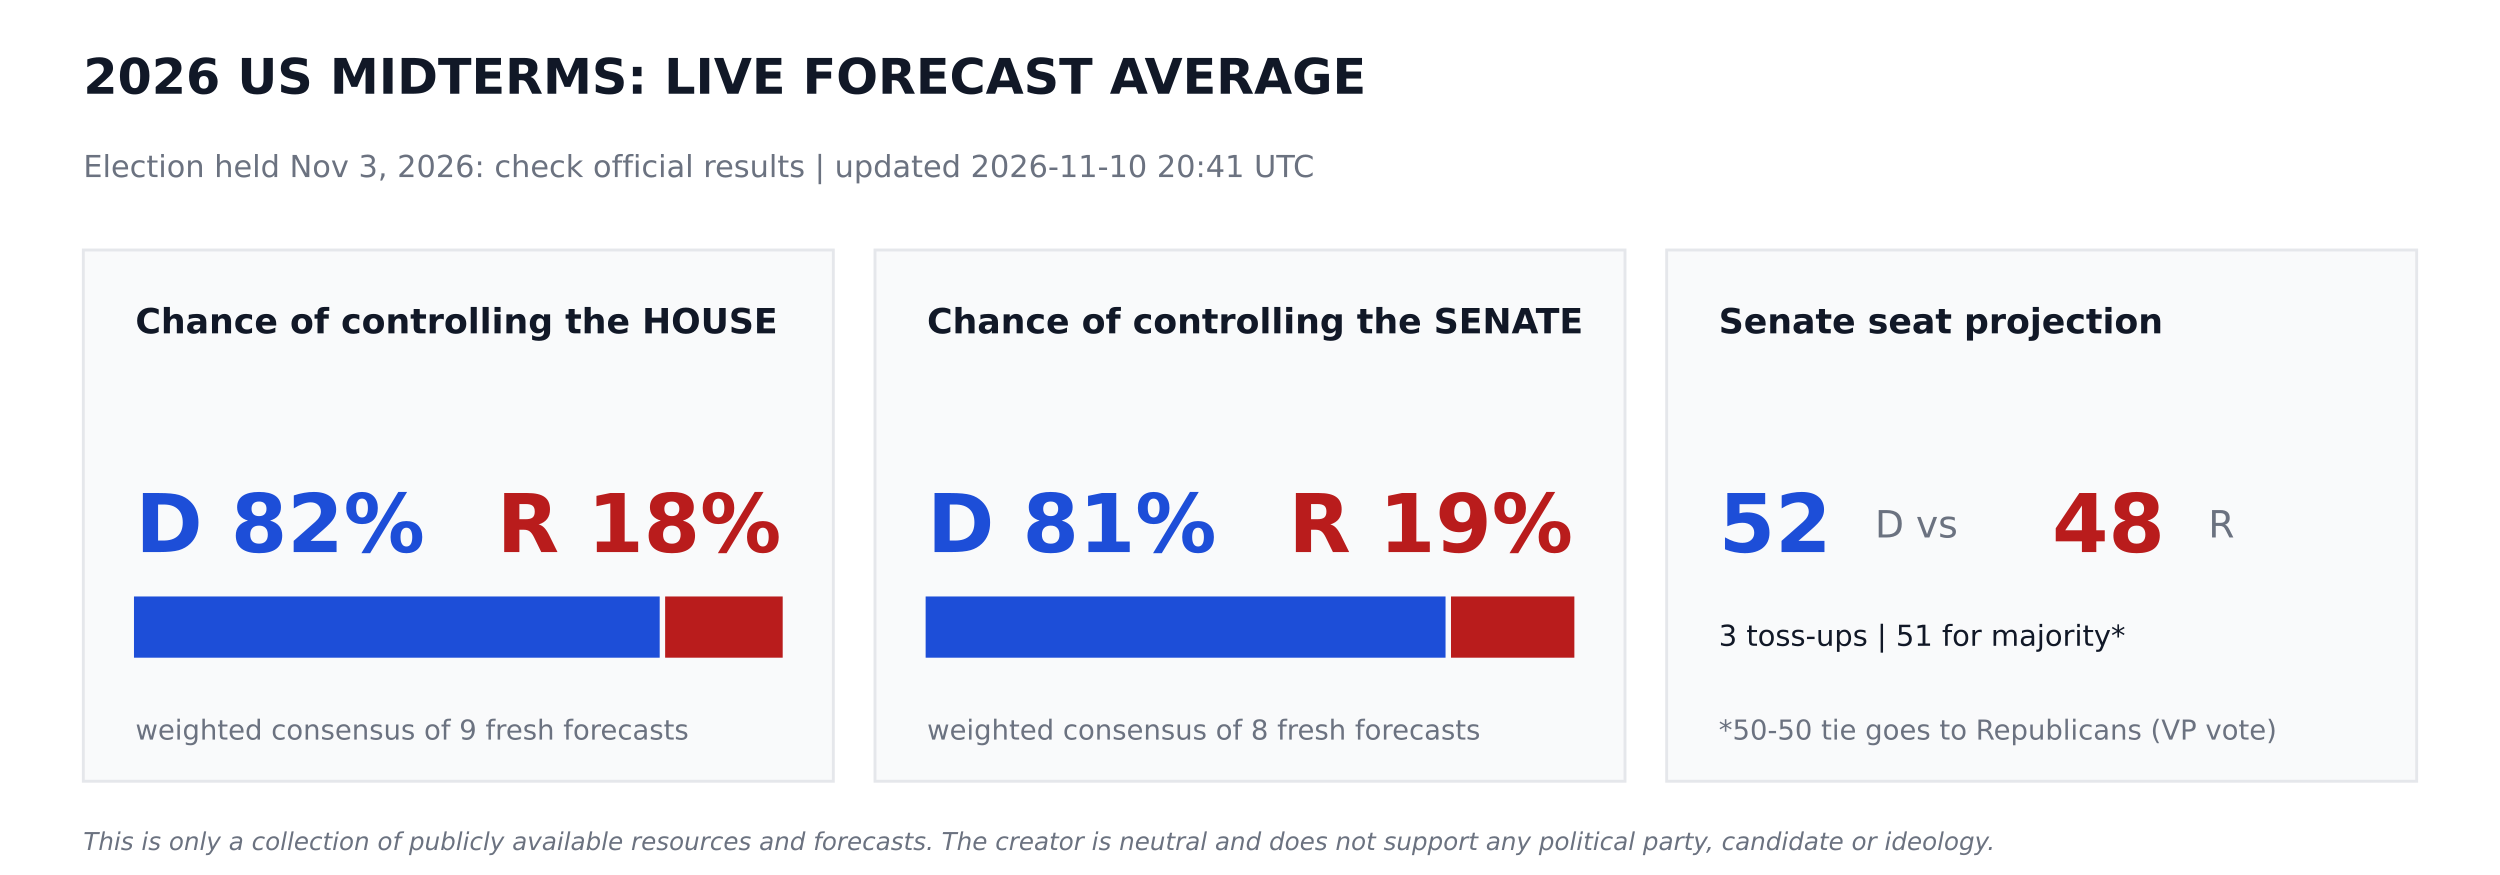
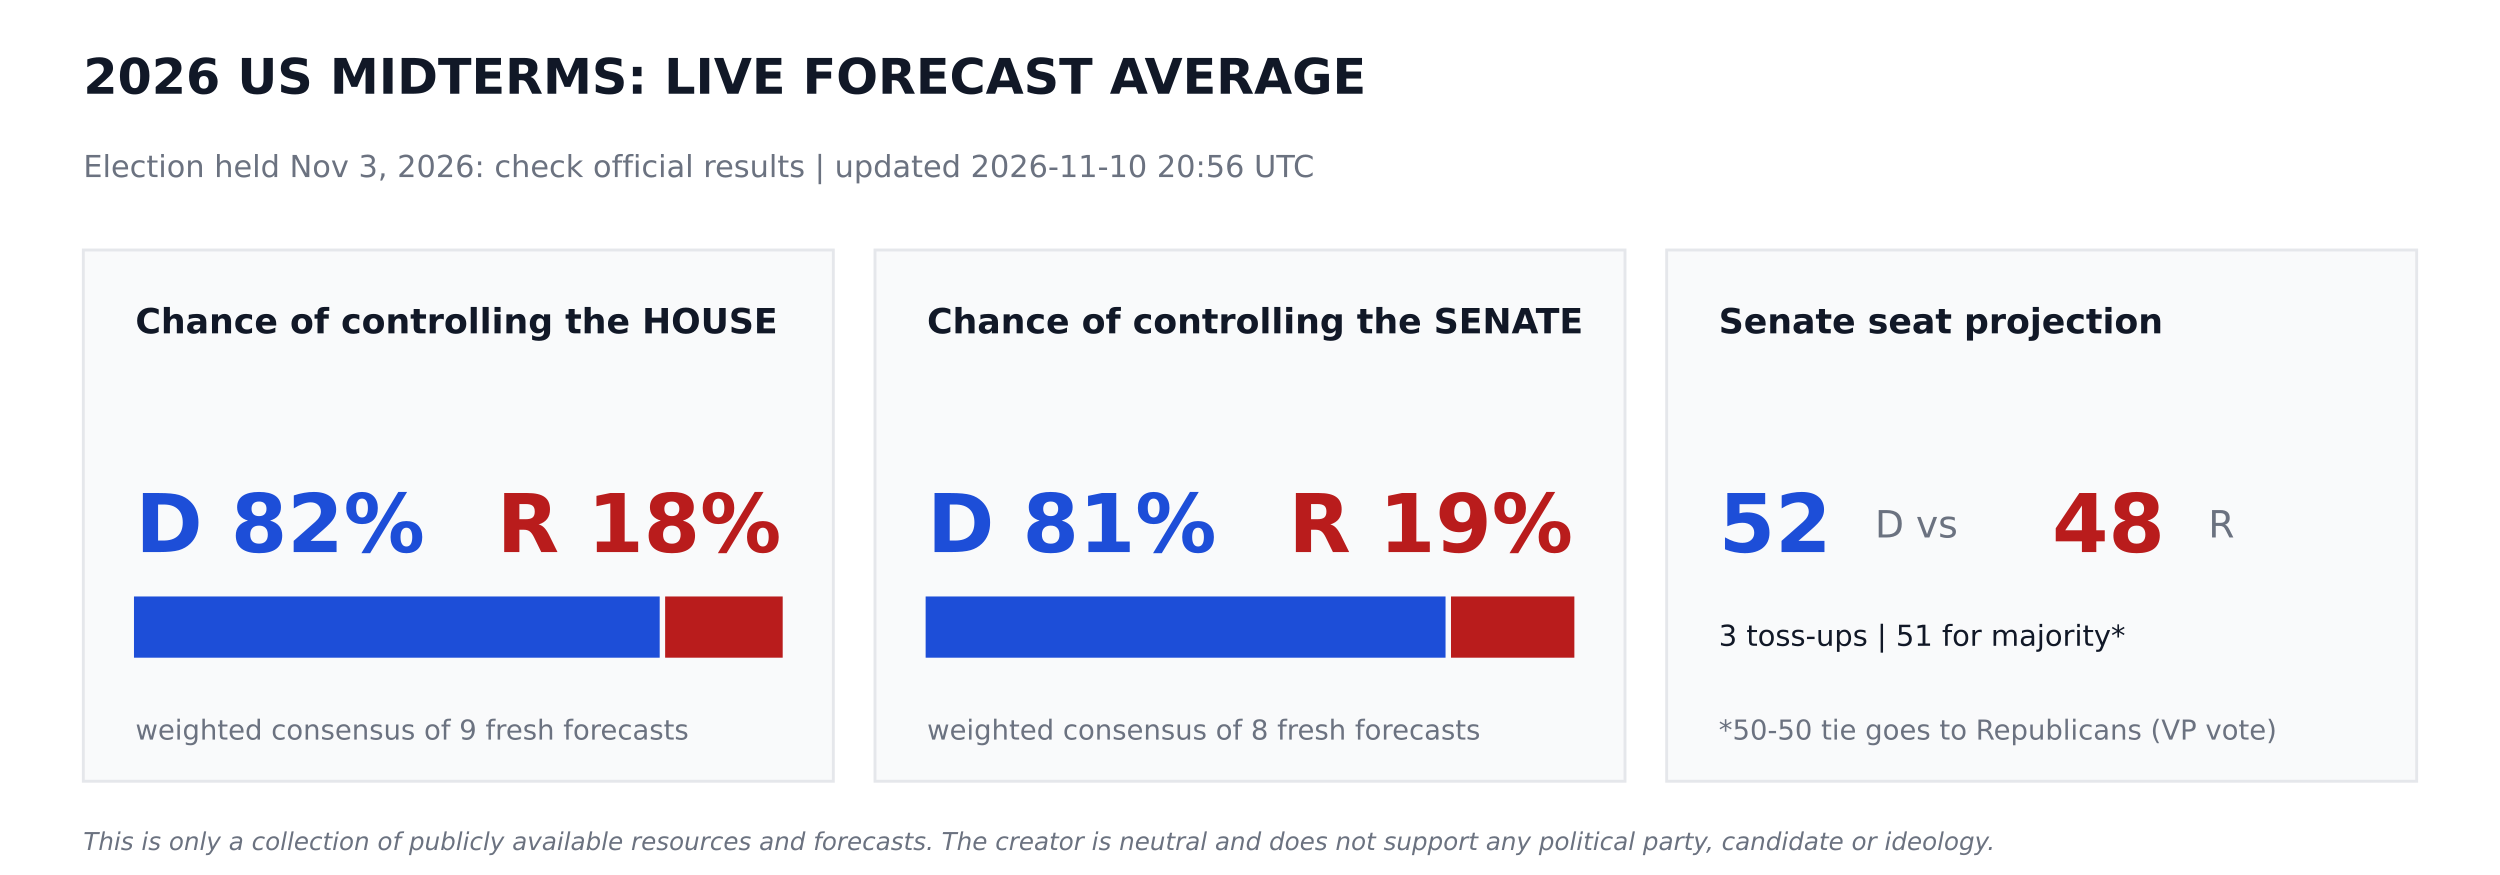
<svg xmlns="http://www.w3.org/2000/svg" width="864pt" height="302.4pt" viewBox="0 0 864 302.4" version="1.1">
  <defs>
    <style type="text/css">*{stroke-linejoin: round; stroke-linecap: butt}</style>
  </defs>
  <g id="figure_1">
    <g id="patch_1">
      <path d="M 0 302.4  L 864 302.4  L 864 0  L 0 0  z " style="fill: #ffffff" />
    </g>
    <g id="axes_1">
      <g id="patch_2">
-         <path d="M 28.8 270  L 288 270  L 288 86.4  L 28.8 86.4  z " clip-path="url(#pf6a46714de)" style="fill: #f9fafb; stroke: #e5e7eb; stroke-linejoin: miter" />
+         <path d="M 28.8 270  L 288 270  L 288 86.4  L 28.8 86.4  z " clip-path="url(#pc1ffc40c50)" style="fill: #f9fafb; stroke: #e5e7eb; stroke-linejoin: miter" />
      </g>
      <g id="patch_3">
-         <path d="M 46.8 226.8  L 227.491 226.8  L 227.491 206.64  L 46.8 206.64  z " clip-path="url(#pf6a46714de)" style="fill: #1d4ed8; stroke: #1d4ed8; stroke-linejoin: miter" />
+         <path d="M 46.8 226.8  L 227.491 226.8  L 227.491 206.64  L 46.8 206.64  z " clip-path="url(#pc1ffc40c50)" style="fill: #1d4ed8; stroke: #1d4ed8; stroke-linejoin: miter" />
      </g>
      <g id="patch_4">
-         <path d="M 230.371 226.8  L 270 226.8  L 270 206.64  L 230.371 206.64  z " clip-path="url(#pf6a46714de)" style="fill: #b91c1c; stroke: #b91c1c; stroke-linejoin: miter" />
+         <path d="M 230.371 226.8  L 270 226.8  L 270 206.64  L 230.371 206.64  z " clip-path="url(#pc1ffc40c50)" style="fill: #b91c1c; stroke: #b91c1c; stroke-linejoin: miter" />
      </g>
      <g id="patch_5">
-         <path d="M 302.4 270  L 561.6 270  L 561.6 86.4  L 302.4 86.4  z " clip-path="url(#pf6a46714de)" style="fill: #f9fafb; stroke: #e5e7eb; stroke-linejoin: miter" />
+         <path d="M 302.4 270  L 561.6 270  L 561.6 86.4  L 302.4 86.4  z " clip-path="url(#pc1ffc40c50)" style="fill: #f9fafb; stroke: #e5e7eb; stroke-linejoin: miter" />
      </g>
      <g id="patch_6">
-         <path d="M 320.4 226.8  L 499.082 226.8  L 499.082 206.64  L 320.4 206.64  z " clip-path="url(#pf6a46714de)" style="fill: #1d4ed8; stroke: #1d4ed8; stroke-linejoin: miter" />
+         <path d="M 320.4 226.8  L 499.082 226.8  L 499.082 206.64  L 320.4 206.64  z " clip-path="url(#pc1ffc40c50)" style="fill: #1d4ed8; stroke: #1d4ed8; stroke-linejoin: miter" />
      </g>
      <g id="patch_7">
-         <path d="M 501.962 226.8  L 543.6 226.8  L 543.6 206.64  L 501.962 206.64  z " clip-path="url(#pf6a46714de)" style="fill: #b91c1c; stroke: #b91c1c; stroke-linejoin: miter" />
+         <path d="M 501.962 226.8  L 543.6 226.8  L 543.6 206.64  L 501.962 206.64  z " clip-path="url(#pc1ffc40c50)" style="fill: #b91c1c; stroke: #b91c1c; stroke-linejoin: miter" />
      </g>
      <g id="patch_8">
-         <path d="M 576 270  L 835.2 270  L 835.2 86.4  L 576 86.4  z " clip-path="url(#pf6a46714de)" style="fill: #f9fafb; stroke: #e5e7eb; stroke-linejoin: miter" />
+         <path d="M 576 270  L 835.2 270  L 835.2 86.4  L 576 86.4  z " clip-path="url(#pc1ffc40c50)" style="fill: #f9fafb; stroke: #e5e7eb; stroke-linejoin: miter" />
      </g>
      <g id="text_1">
        <text style="font-weight: 700; font-size: 17px; font-family: 'DejaVu Sans'; text-anchor: start; fill: #111827" x="28.8" y="32.4" transform="rotate(-0 28.8 32.4)">2026 US MIDTERMS: LIVE FORECAST AVERAGE</text>
      </g>
      <g id="text_2">
-         <text style="font-size: 10.5px; font-family: 'DejaVu Sans'; text-anchor: start; fill: #6b7280" x="28.8" y="61.2" transform="rotate(-0 28.8 61.2)">Election held Nov 3, 2026: check official results   |   updated 2026-11-10 20:41 UTC</text>
+         <text style="font-size: 10.5px; font-family: 'DejaVu Sans'; text-anchor: start; fill: #6b7280" x="28.8" y="61.2" transform="rotate(-0 28.8 61.2)">Election held Nov 3, 2026: check official results   |   updated 2026-11-10 20:56 UTC</text>
      </g>
      <g id="text_3">
        <text style="font-weight: 700; font-size: 12px; font-family: 'DejaVu Sans'; text-anchor: start; fill: #111827" x="46.8" y="115.2" transform="rotate(-0 46.8 115.2)">Chance of controlling the HOUSE</text>
      </g>
      <g id="text_4">
        <text style="font-weight: 700; font-size: 28px; font-family: 'DejaVu Sans'; text-anchor: start; fill: #1d4ed8" x="46.8" y="190.8" transform="rotate(-0 46.8 190.8)">D 82%</text>
      </g>
      <g id="text_5">
        <text style="font-weight: 700; font-size: 28px; font-family: 'DejaVu Sans'; text-anchor: end; fill: #b91c1c" x="270" y="190.8" transform="rotate(-0 270 190.8)">R 18%</text>
      </g>
      <g id="text_6">
        <text style="font-size: 9.5px; font-family: 'DejaVu Sans'; text-anchor: start; fill: #6b7280" x="46.8" y="255.6" transform="rotate(-0 46.8 255.6)">weighted consensus of 9 fresh forecasts</text>
      </g>
      <g id="text_7">
        <text style="font-weight: 700; font-size: 12px; font-family: 'DejaVu Sans'; text-anchor: start; fill: #111827" x="320.4" y="115.2" transform="rotate(-0 320.4 115.2)">Chance of controlling the SENATE</text>
      </g>
      <g id="text_8">
        <text style="font-weight: 700; font-size: 28px; font-family: 'DejaVu Sans'; text-anchor: start; fill: #1d4ed8" x="320.4" y="190.8" transform="rotate(-0 320.4 190.8)">D 81%</text>
      </g>
      <g id="text_9">
        <text style="font-weight: 700; font-size: 28px; font-family: 'DejaVu Sans'; text-anchor: end; fill: #b91c1c" x="543.6" y="190.8" transform="rotate(-0 543.6 190.8)">R 19%</text>
      </g>
      <g id="text_10">
        <text style="font-size: 9.5px; font-family: 'DejaVu Sans'; text-anchor: start; fill: #6b7280" x="320.4" y="255.6" transform="rotate(-0 320.4 255.6)">weighted consensus of 8 fresh forecasts</text>
      </g>
      <g id="text_11">
        <text style="font-weight: 700; font-size: 12px; font-family: 'DejaVu Sans'; text-anchor: start; fill: #111827" x="594" y="115.2" transform="rotate(-0 594 115.2)">Senate seat projection</text>
      </g>
      <g id="text_12">
        <text style="font-weight: 700; font-size: 28px; font-family: 'DejaVu Sans'; text-anchor: start; fill: #1d4ed8" x="594" y="190.8" transform="rotate(-0 594 190.8)">52</text>
      </g>
      <g id="text_13">
        <text style="font-size: 13px; font-family: 'DejaVu Sans'; text-anchor: start; fill: #6b7280" x="648" y="185.76" transform="rotate(-0 648 185.76)">D  vs</text>
      </g>
      <g id="text_14">
        <text style="font-weight: 700; font-size: 28px; font-family: 'DejaVu Sans'; text-anchor: start; fill: #b91c1c" x="709.2" y="190.8" transform="rotate(-0 709.2 190.8)">48</text>
      </g>
      <g id="text_15">
        <text style="font-size: 13px; font-family: 'DejaVu Sans'; text-anchor: start; fill: #6b7280" x="763.2" y="185.76" transform="rotate(-0 763.2 185.76)">R</text>
      </g>
      <g id="text_16">
        <text style="font-size: 10px; font-family: 'DejaVu Sans'; text-anchor: start; fill: #111827" x="594" y="223.2" transform="rotate(-0 594 223.2)">3 toss-ups  |  51 for majority*</text>
      </g>
      <g id="text_17">
        <text style="font-size: 9.5px; font-family: 'DejaVu Sans'; text-anchor: start; fill: #6b7280" x="594" y="255.6" transform="rotate(-0 594 255.6)">*50-50 tie goes to Republicans (VP vote)</text>
      </g>
      <g id="text_18">
        <text style="font-style: italic; font-size: 8.5px; font-family: 'DejaVu Sans'; text-anchor: start; fill: #6b7280" x="28.8" y="293.76" transform="rotate(-0 28.8 293.76)">This is only a collection of publicly available resources and forecasts. The creator is neutral and does not support any political party, candidate or ideology.</text>
      </g>
    </g>
  </g>
  <defs>
-     <clipPath id="pf6a46714de">
+     <clipPath id="pc1ffc40c50">
      <rect x="0" y="0" width="864" height="302.4" />
    </clipPath>
  </defs>
</svg>
